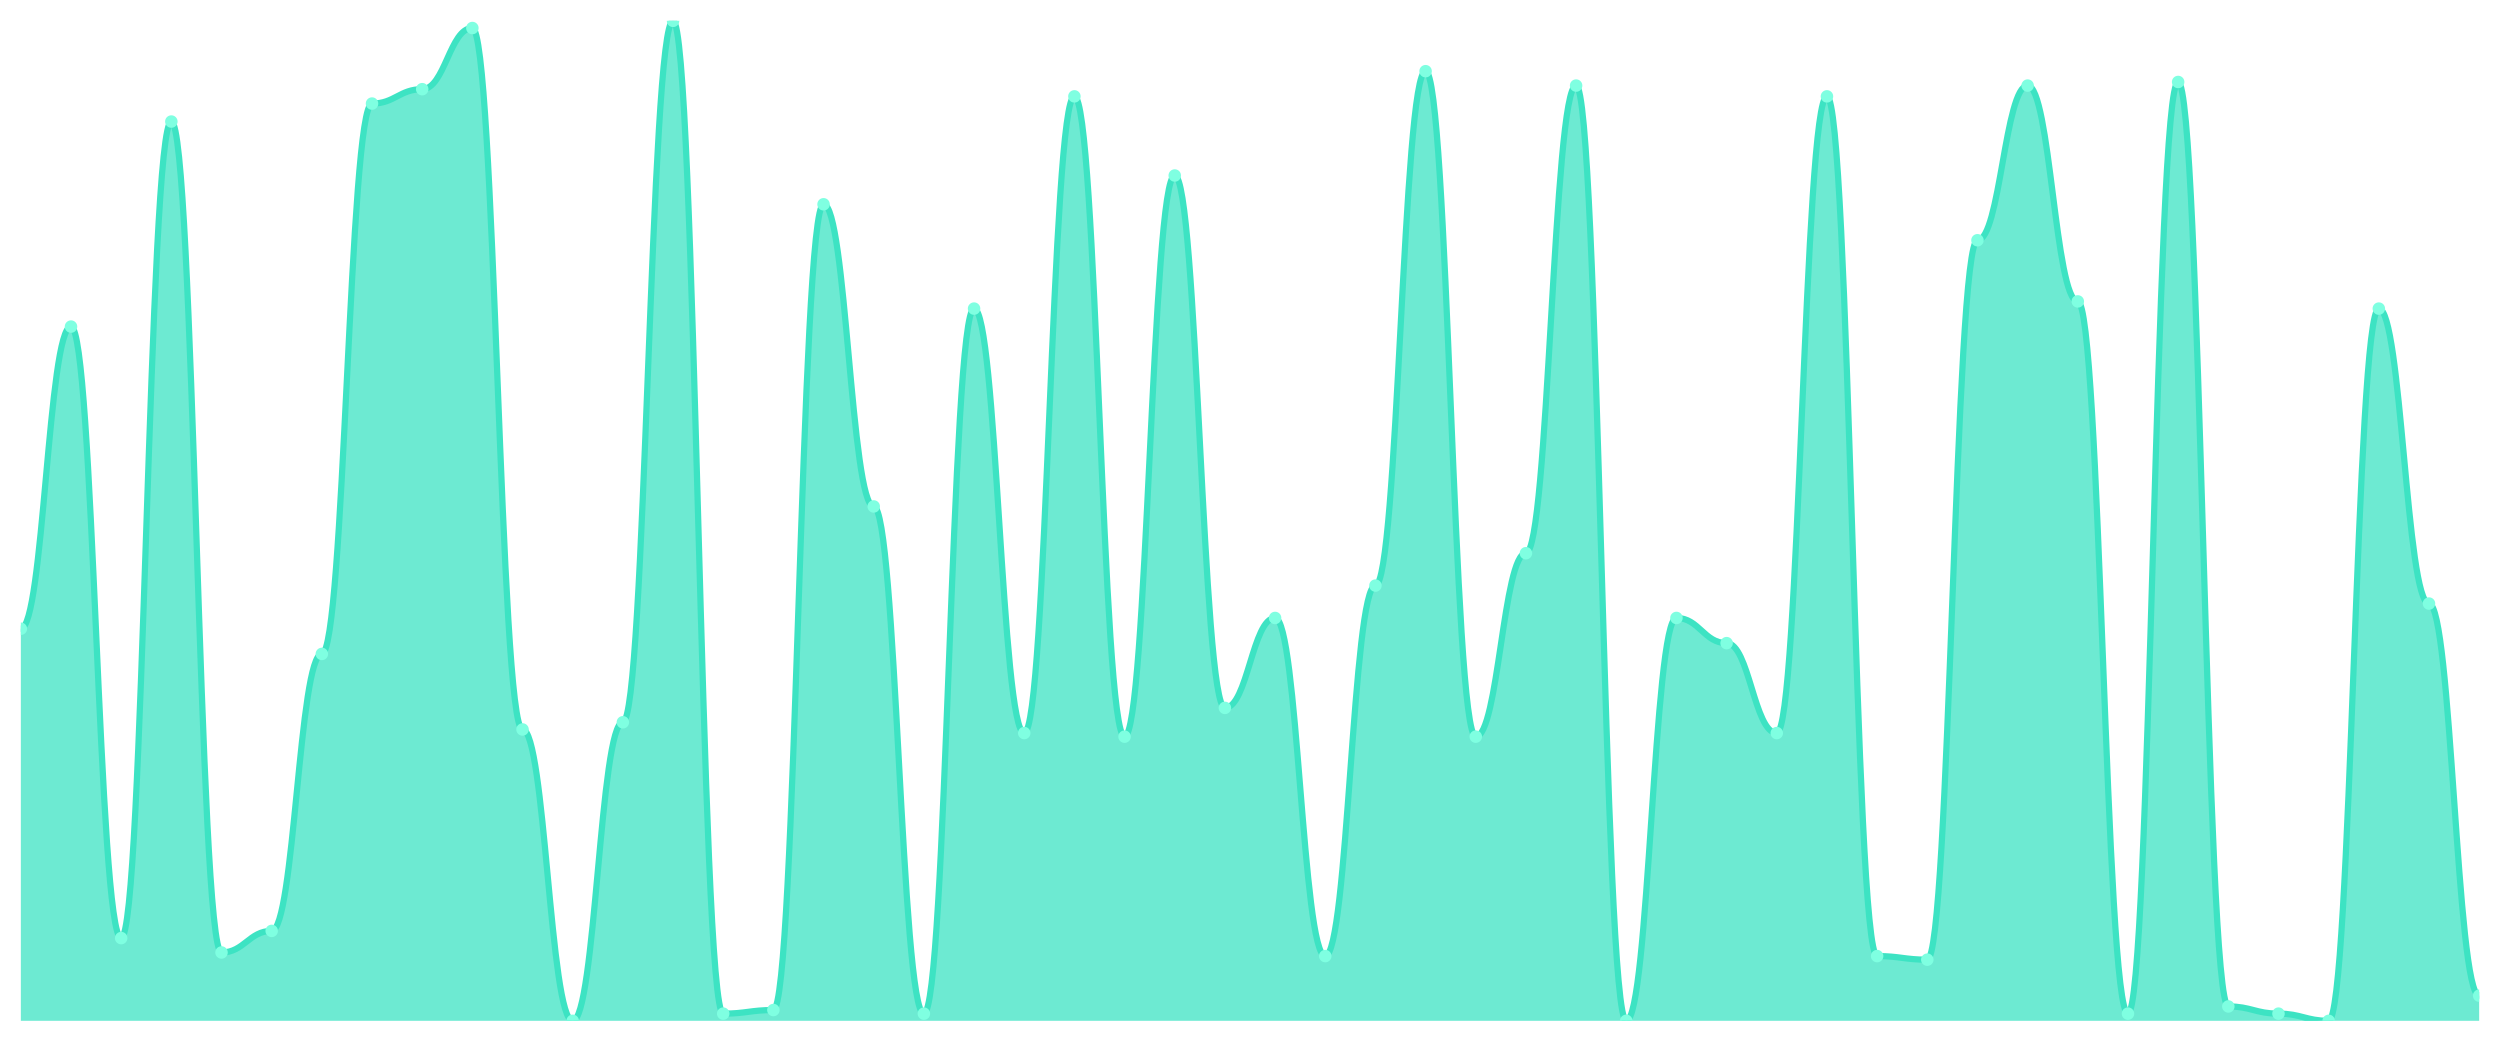
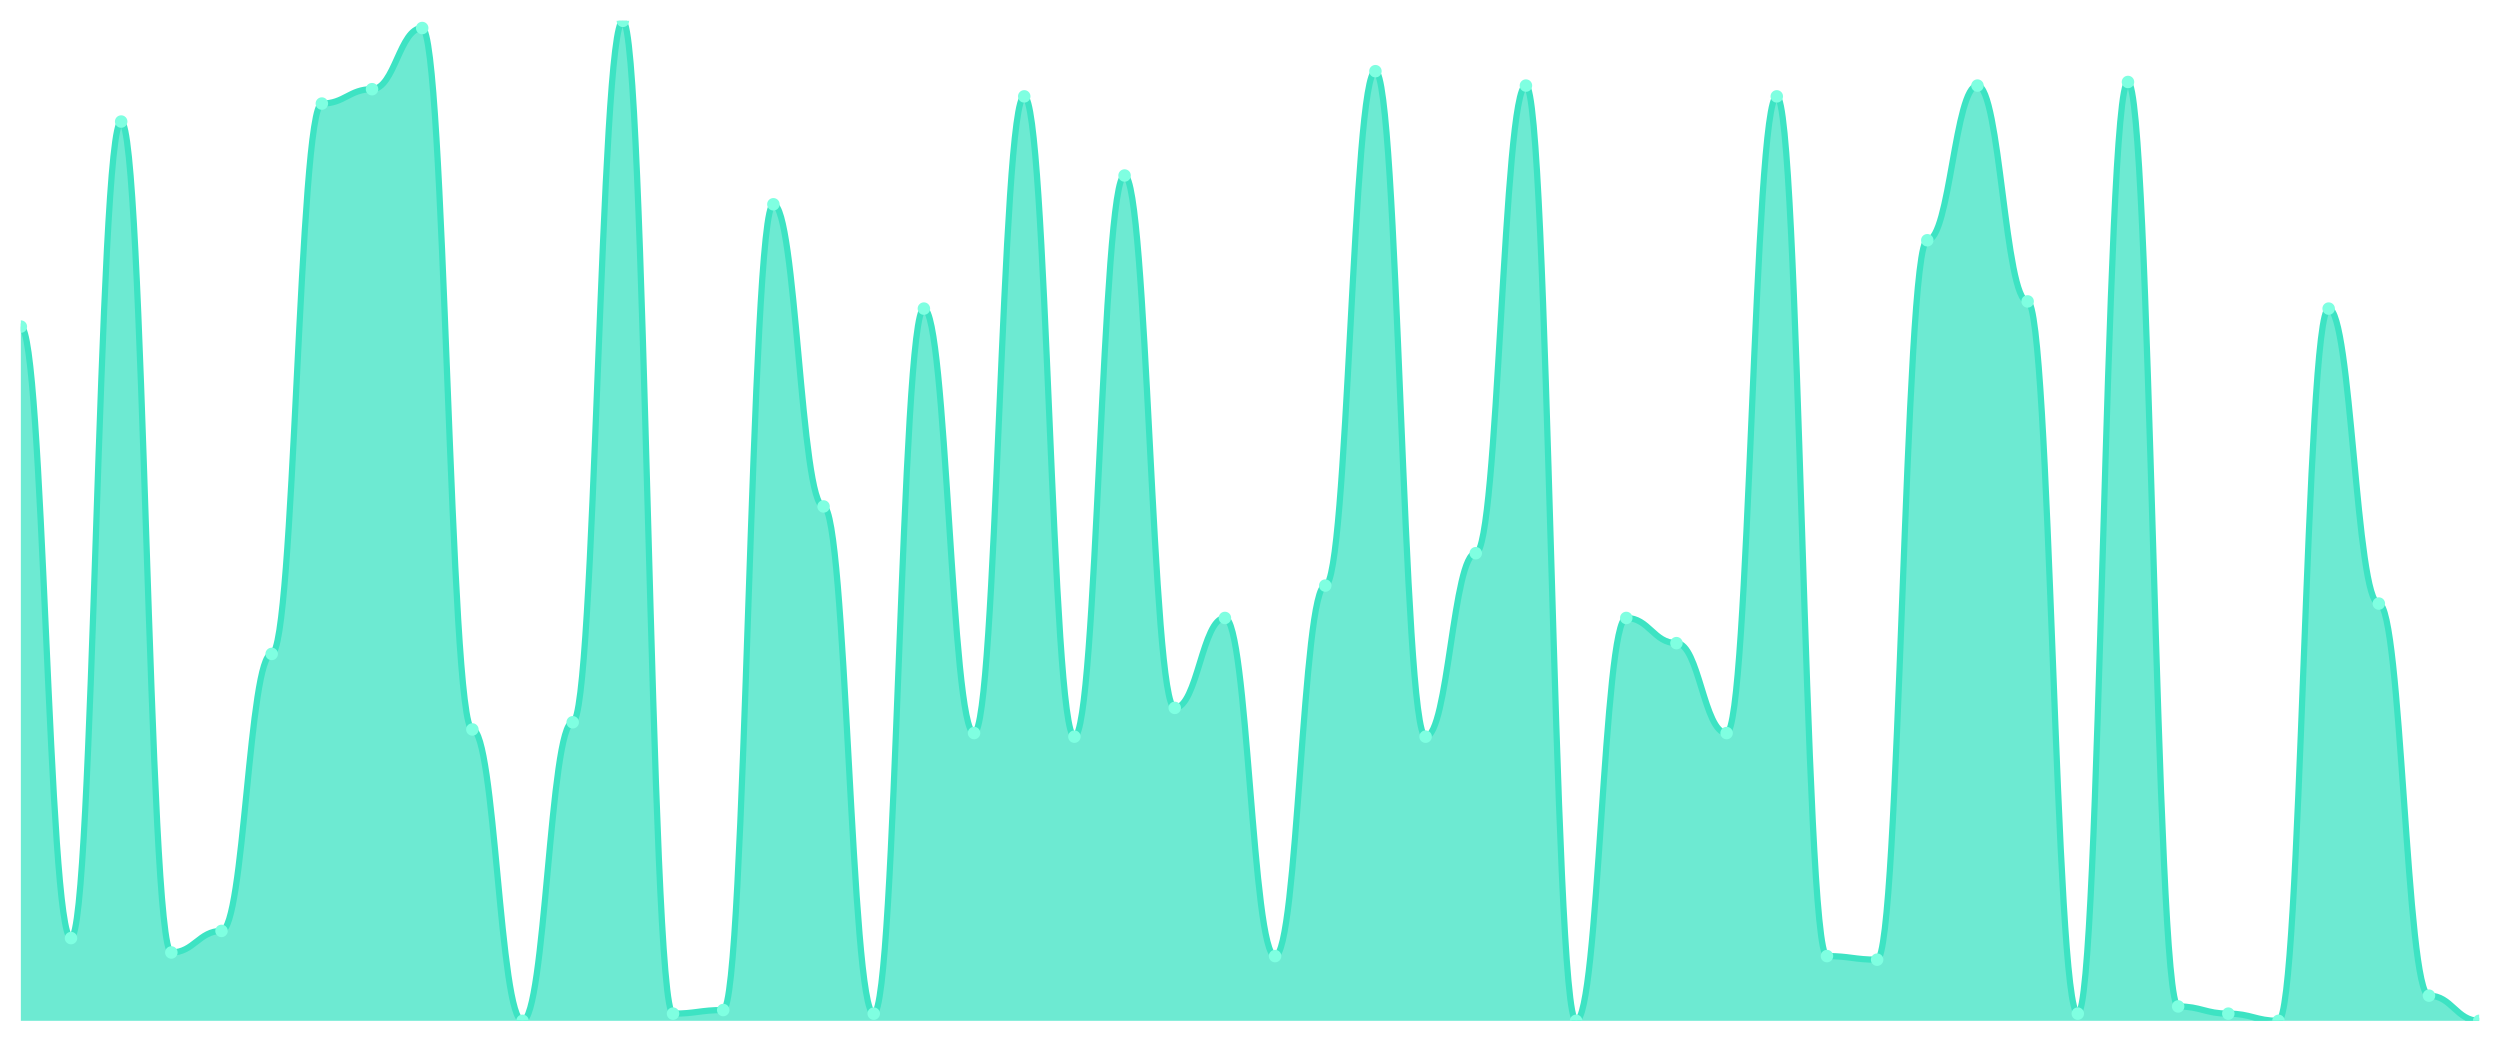
<svg xmlns="http://www.w3.org/2000/svg" viewBox="0 0 1200 500" width="1200" height="500">
  <defs>
    <clipPath id="c">
      <rect x="10" y="10" width="1180" height="480" />
    </clipPath>
  </defs>
  <rect width="1200" height="500" fill="none" />
  <g clip-path="url(#c)">
-     <path d="M 10,490 L 10,301.799 C 20.837,301.799 23.245,156.763 34.082,156.763 C 44.918,156.763 47.327,450.288 58.163,450.288 C 69,450.288 71.408,58.345 82.245,58.345 C 93.082,58.345 95.49,457.194 106.327,457.194 C 117.163,457.194 119.571,446.835 130.408,446.835 C 141.245,446.835 143.653,313.885 154.49,313.885 C 165.327,313.885 167.735,49.712 178.571,49.712 C 189.408,49.712 191.816,42.806 202.653,42.806 C 213.49,42.806 215.898,13.453 226.735,13.453 C 237.571,13.453 239.98,350.144 250.816,350.144 C 261.653,350.144 264.061,490 274.898,490 C 285.735,490 288.143,346.691 298.98,346.691 C 309.816,346.691 312.224,10 323.061,10 C 333.898,10 336.306,486.547 347.143,486.547 C 357.98,486.547 360.388,484.82 371.224,484.82 C 382.061,484.82 384.469,98.058 395.306,98.058 C 406.143,98.058 408.551,243.094 419.388,243.094 C 430.224,243.094 432.633,486.547 443.469,486.547 C 454.306,486.547 456.714,148.129 467.551,148.129 C 478.388,148.129 480.796,351.871 491.633,351.871 C 502.469,351.871 504.878,46.259 515.714,46.259 C 526.551,46.259 528.959,353.597 539.796,353.597 C 550.633,353.597 553.041,84.245 563.878,84.245 C 574.714,84.245 577.122,339.784 587.959,339.784 C 598.796,339.784 601.204,296.619 612.041,296.619 C 622.878,296.619 625.286,458.921 636.122,458.921 C 646.959,458.921 649.367,281.079 660.204,281.079 C 671.041,281.079 673.449,34.173 684.286,34.173 C 695.122,34.173 697.531,353.597 708.367,353.597 C 719.204,353.597 721.612,265.54 732.449,265.54 C 743.286,265.54 745.694,41.079 756.531,41.079 C 767.367,41.079 769.776,490 780.612,490 C 791.449,490 793.857,296.619 804.694,296.619 C 815.531,296.619 817.939,308.705 828.776,308.705 C 839.612,308.705 842.02,351.871 852.857,351.871 C 863.694,351.871 866.102,46.259 876.939,46.259 C 887.776,46.259 890.184,458.921 901.02,458.921 C 911.857,458.921 914.265,460.647 925.102,460.647 C 935.939,460.647 938.347,115.324 949.184,115.324 C 960.02,115.324 962.429,41.079 973.265,41.079 C 984.102,41.079 986.51,144.676 997.347,144.676 C 1008.184,144.676 1010.592,486.547 1021.429,486.547 C 1032.265,486.547 1034.673,39.353 1045.51,39.353 C 1056.347,39.353 1058.755,483.094 1069.592,483.094 C 1080.429,483.094 1082.837,486.547 1093.673,486.547 C 1104.51,486.547 1106.918,490 1117.755,490 C 1128.592,490 1131,148.129 1141.837,148.129 C 1152.673,148.129 1155.082,289.712 1165.918,289.712 C 1176.755,289.712 1179.163,477.914 1190,477.914 L 1190,490 Z" fill="rgba(61,227,195,0.75)" />
-     <path d="M 10,301.799 C 20.837,301.799 23.245,156.763 34.082,156.763 C 44.918,156.763 47.327,450.288 58.163,450.288 C 69,450.288 71.408,58.345 82.245,58.345 C 93.082,58.345 95.49,457.194 106.327,457.194 C 117.163,457.194 119.571,446.835 130.408,446.835 C 141.245,446.835 143.653,313.885 154.49,313.885 C 165.327,313.885 167.735,49.712 178.571,49.712 C 189.408,49.712 191.816,42.806 202.653,42.806 C 213.49,42.806 215.898,13.453 226.735,13.453 C 237.571,13.453 239.98,350.144 250.816,350.144 C 261.653,350.144 264.061,490 274.898,490 C 285.735,490 288.143,346.691 298.98,346.691 C 309.816,346.691 312.224,10 323.061,10 C 333.898,10 336.306,486.547 347.143,486.547 C 357.98,486.547 360.388,484.82 371.224,484.82 C 382.061,484.82 384.469,98.058 395.306,98.058 C 406.143,98.058 408.551,243.094 419.388,243.094 C 430.224,243.094 432.633,486.547 443.469,486.547 C 454.306,486.547 456.714,148.129 467.551,148.129 C 478.388,148.129 480.796,351.871 491.633,351.871 C 502.469,351.871 504.878,46.259 515.714,46.259 C 526.551,46.259 528.959,353.597 539.796,353.597 C 550.633,353.597 553.041,84.245 563.878,84.245 C 574.714,84.245 577.122,339.784 587.959,339.784 C 598.796,339.784 601.204,296.619 612.041,296.619 C 622.878,296.619 625.286,458.921 636.122,458.921 C 646.959,458.921 649.367,281.079 660.204,281.079 C 671.041,281.079 673.449,34.173 684.286,34.173 C 695.122,34.173 697.531,353.597 708.367,353.597 C 719.204,353.597 721.612,265.54 732.449,265.54 C 743.286,265.54 745.694,41.079 756.531,41.079 C 767.367,41.079 769.776,490 780.612,490 C 791.449,490 793.857,296.619 804.694,296.619 C 815.531,296.619 817.939,308.705 828.776,308.705 C 839.612,308.705 842.02,351.871 852.857,351.871 C 863.694,351.871 866.102,46.259 876.939,46.259 C 887.776,46.259 890.184,458.921 901.02,458.921 C 911.857,458.921 914.265,460.647 925.102,460.647 C 935.939,460.647 938.347,115.324 949.184,115.324 C 960.02,115.324 962.429,41.079 973.265,41.079 C 984.102,41.079 986.51,144.676 997.347,144.676 C 1008.184,144.676 1010.592,486.547 1021.429,486.547 C 1032.265,486.547 1034.673,39.353 1045.51,39.353 C 1056.347,39.353 1058.755,483.094 1069.592,483.094 C 1080.429,483.094 1082.837,486.547 1093.673,486.547 C 1104.51,486.547 1106.918,490 1117.755,490 C 1128.592,490 1131,148.129 1141.837,148.129 C 1152.673,148.129 1155.082,289.712 1165.918,289.712 C 1176.755,289.712 1179.163,477.914 1190,477.914" fill="none" stroke="#3de3c3" stroke-width="3" stroke-linecap="round" stroke-linejoin="round" />
-     <circle cx="10" cy="301.799" r="3" fill="#7fffe1" />
-     <circle cx="34.082" cy="156.763" r="3" fill="#7fffe1" />
-     <circle cx="58.163" cy="450.288" r="3" fill="#7fffe1" />
-     <circle cx="82.245" cy="58.345" r="3" fill="#7fffe1" />
-     <circle cx="106.327" cy="457.194" r="3" fill="#7fffe1" />
-     <circle cx="130.408" cy="446.835" r="3" fill="#7fffe1" />
-     <circle cx="154.49" cy="313.885" r="3" fill="#7fffe1" />
-     <circle cx="178.571" cy="49.712" r="3" fill="#7fffe1" />
-     <circle cx="202.653" cy="42.806" r="3" fill="#7fffe1" />
-     <circle cx="226.735" cy="13.453" r="3" fill="#7fffe1" />
-     <circle cx="250.816" cy="350.144" r="3" fill="#7fffe1" />
-     <circle cx="274.898" cy="490" r="3" fill="#7fffe1" />
-     <circle cx="298.98" cy="346.691" r="3" fill="#7fffe1" />
-     <circle cx="323.061" cy="10" r="3" fill="#7fffe1" />
-     <circle cx="347.143" cy="486.547" r="3" fill="#7fffe1" />
-     <circle cx="371.224" cy="484.82" r="3" fill="#7fffe1" />
-     <circle cx="395.306" cy="98.058" r="3" fill="#7fffe1" />
-     <circle cx="419.388" cy="243.094" r="3" fill="#7fffe1" />
-     <circle cx="443.469" cy="486.547" r="3" fill="#7fffe1" />
-     <circle cx="467.551" cy="148.129" r="3" fill="#7fffe1" />
-     <circle cx="491.633" cy="351.871" r="3" fill="#7fffe1" />
-     <circle cx="515.714" cy="46.259" r="3" fill="#7fffe1" />
-     <circle cx="539.796" cy="353.597" r="3" fill="#7fffe1" />
-     <circle cx="563.878" cy="84.245" r="3" fill="#7fffe1" />
-     <circle cx="587.959" cy="339.784" r="3" fill="#7fffe1" />
-     <circle cx="612.041" cy="296.619" r="3" fill="#7fffe1" />
-     <circle cx="636.122" cy="458.921" r="3" fill="#7fffe1" />
-     <circle cx="660.204" cy="281.079" r="3" fill="#7fffe1" />
-     <circle cx="684.286" cy="34.173" r="3" fill="#7fffe1" />
-     <circle cx="708.367" cy="353.597" r="3" fill="#7fffe1" />
-     <circle cx="732.449" cy="265.54" r="3" fill="#7fffe1" />
-     <circle cx="756.531" cy="41.079" r="3" fill="#7fffe1" />
-     <circle cx="780.612" cy="490" r="3" fill="#7fffe1" />
-     <circle cx="804.694" cy="296.619" r="3" fill="#7fffe1" />
-     <circle cx="828.776" cy="308.705" r="3" fill="#7fffe1" />
-     <circle cx="852.857" cy="351.871" r="3" fill="#7fffe1" />
-     <circle cx="876.939" cy="46.259" r="3" fill="#7fffe1" />
-     <circle cx="901.02" cy="458.921" r="3" fill="#7fffe1" />
-     <circle cx="925.102" cy="460.647" r="3" fill="#7fffe1" />
-     <circle cx="949.184" cy="115.324" r="3" fill="#7fffe1" />
-     <circle cx="973.265" cy="41.079" r="3" fill="#7fffe1" />
-     <circle cx="997.347" cy="144.676" r="3" fill="#7fffe1" />
-     <circle cx="1021.429" cy="486.547" r="3" fill="#7fffe1" />
-     <circle cx="1045.51" cy="39.353" r="3" fill="#7fffe1" />
-     <circle cx="1069.592" cy="483.094" r="3" fill="#7fffe1" />
-     <circle cx="1093.673" cy="486.547" r="3" fill="#7fffe1" />
-     <circle cx="1117.755" cy="490" r="3" fill="#7fffe1" />
-     <circle cx="1141.837" cy="148.129" r="3" fill="#7fffe1" />
-     <circle cx="1165.918" cy="289.712" r="3" fill="#7fffe1" />
-     <circle cx="1190" cy="477.914" r="3" fill="#7fffe1" />
+     <path d="M 10,490 L 10,156.763 C 20.837,156.763 23.245,450.288 34.082,450.288 C 44.918,450.288 47.327,58.345 58.163,58.345 C 69,58.345 71.408,457.194 82.245,457.194 C 93.082,457.194 95.49,446.835 106.327,446.835 C 117.163,446.835 119.571,313.885 130.408,313.885 C 141.245,313.885 143.653,49.712 154.49,49.712 C 165.327,49.712 167.735,42.806 178.571,42.806 C 189.408,42.806 191.816,13.453 202.653,13.453 C 213.49,13.453 215.898,350.144 226.735,350.144 C 237.571,350.144 239.98,490 250.816,490 C 261.653,490 264.061,346.691 274.898,346.691 C 285.735,346.691 288.143,10 298.98,10 C 309.816,10 312.224,486.547 323.061,486.547 C 333.898,486.547 336.306,484.82 347.143,484.82 C 357.98,484.82 360.388,98.058 371.224,98.058 C 382.061,98.058 384.469,243.094 395.306,243.094 C 406.143,243.094 408.551,486.547 419.388,486.547 C 430.224,486.547 432.633,148.129 443.469,148.129 C 454.306,148.129 456.714,351.871 467.551,351.871 C 478.388,351.871 480.796,46.259 491.633,46.259 C 502.469,46.259 504.878,353.597 515.714,353.597 C 526.551,353.597 528.959,84.245 539.796,84.245 C 550.633,84.245 553.041,339.784 563.878,339.784 C 574.714,339.784 577.122,296.619 587.959,296.619 C 598.796,296.619 601.204,458.921 612.041,458.921 C 622.878,458.921 625.286,281.079 636.122,281.079 C 646.959,281.079 649.367,34.173 660.204,34.173 C 671.041,34.173 673.449,353.597 684.286,353.597 C 695.122,353.597 697.531,265.54 708.367,265.54 C 719.204,265.54 721.612,41.079 732.449,41.079 C 743.286,41.079 745.694,490 756.531,490 C 767.367,490 769.776,296.619 780.612,296.619 C 791.449,296.619 793.857,308.705 804.694,308.705 C 815.531,308.705 817.939,351.871 828.776,351.871 C 839.612,351.871 842.02,46.259 852.857,46.259 C 863.694,46.259 866.102,458.921 876.939,458.921 C 887.776,458.921 890.184,460.647 901.02,460.647 C 911.857,460.647 914.265,115.324 925.102,115.324 C 935.939,115.324 938.347,41.079 949.184,41.079 C 960.02,41.079 962.429,144.676 973.265,144.676 C 984.102,144.676 986.51,486.547 997.347,486.547 C 1008.184,486.547 1010.592,39.353 1021.429,39.353 C 1032.265,39.353 1034.673,483.094 1045.51,483.094 C 1056.347,483.094 1058.755,486.547 1069.592,486.547 C 1080.429,486.547 1082.837,490 1093.673,490 C 1104.51,490 1106.918,148.129 1117.755,148.129 C 1128.592,148.129 1131,289.712 1141.837,289.712 C 1152.673,289.712 1155.082,477.914 1165.918,477.914 C 1176.755,477.914 1179.163,490 1190,490 L 1190,490 Z" fill="rgba(61,227,195,0.75)" />
+     <path d="M 10,156.763 C 20.837,156.763 23.245,450.288 34.082,450.288 C 44.918,450.288 47.327,58.345 58.163,58.345 C 69,58.345 71.408,457.194 82.245,457.194 C 93.082,457.194 95.49,446.835 106.327,446.835 C 117.163,446.835 119.571,313.885 130.408,313.885 C 141.245,313.885 143.653,49.712 154.49,49.712 C 165.327,49.712 167.735,42.806 178.571,42.806 C 189.408,42.806 191.816,13.453 202.653,13.453 C 213.49,13.453 215.898,350.144 226.735,350.144 C 237.571,350.144 239.98,490 250.816,490 C 261.653,490 264.061,346.691 274.898,346.691 C 285.735,346.691 288.143,10 298.98,10 C 309.816,10 312.224,486.547 323.061,486.547 C 333.898,486.547 336.306,484.82 347.143,484.82 C 357.98,484.82 360.388,98.058 371.224,98.058 C 382.061,98.058 384.469,243.094 395.306,243.094 C 406.143,243.094 408.551,486.547 419.388,486.547 C 430.224,486.547 432.633,148.129 443.469,148.129 C 454.306,148.129 456.714,351.871 467.551,351.871 C 478.388,351.871 480.796,46.259 491.633,46.259 C 502.469,46.259 504.878,353.597 515.714,353.597 C 526.551,353.597 528.959,84.245 539.796,84.245 C 550.633,84.245 553.041,339.784 563.878,339.784 C 574.714,339.784 577.122,296.619 587.959,296.619 C 598.796,296.619 601.204,458.921 612.041,458.921 C 622.878,458.921 625.286,281.079 636.122,281.079 C 646.959,281.079 649.367,34.173 660.204,34.173 C 671.041,34.173 673.449,353.597 684.286,353.597 C 695.122,353.597 697.531,265.54 708.367,265.54 C 719.204,265.54 721.612,41.079 732.449,41.079 C 743.286,41.079 745.694,490 756.531,490 C 767.367,490 769.776,296.619 780.612,296.619 C 791.449,296.619 793.857,308.705 804.694,308.705 C 815.531,308.705 817.939,351.871 828.776,351.871 C 839.612,351.871 842.02,46.259 852.857,46.259 C 863.694,46.259 866.102,458.921 876.939,458.921 C 887.776,458.921 890.184,460.647 901.02,460.647 C 911.857,460.647 914.265,115.324 925.102,115.324 C 935.939,115.324 938.347,41.079 949.184,41.079 C 960.02,41.079 962.429,144.676 973.265,144.676 C 984.102,144.676 986.51,486.547 997.347,486.547 C 1008.184,486.547 1010.592,39.353 1021.429,39.353 C 1032.265,39.353 1034.673,483.094 1045.51,483.094 C 1056.347,483.094 1058.755,486.547 1069.592,486.547 C 1080.429,486.547 1082.837,490 1093.673,490 C 1104.51,490 1106.918,148.129 1117.755,148.129 C 1128.592,148.129 1131,289.712 1141.837,289.712 C 1152.673,289.712 1155.082,477.914 1165.918,477.914 C 1176.755,477.914 1179.163,490 1190,490" fill="none" stroke="#3de3c3" stroke-width="3" stroke-linecap="round" stroke-linejoin="round" />
+     <circle cx="10" cy="156.763" r="3" fill="#7fffe1" />
+     <circle cx="34.082" cy="450.288" r="3" fill="#7fffe1" />
+     <circle cx="58.163" cy="58.345" r="3" fill="#7fffe1" />
+     <circle cx="82.245" cy="457.194" r="3" fill="#7fffe1" />
+     <circle cx="106.327" cy="446.835" r="3" fill="#7fffe1" />
+     <circle cx="130.408" cy="313.885" r="3" fill="#7fffe1" />
+     <circle cx="154.49" cy="49.712" r="3" fill="#7fffe1" />
+     <circle cx="178.571" cy="42.806" r="3" fill="#7fffe1" />
+     <circle cx="202.653" cy="13.453" r="3" fill="#7fffe1" />
+     <circle cx="226.735" cy="350.144" r="3" fill="#7fffe1" />
+     <circle cx="250.816" cy="490" r="3" fill="#7fffe1" />
+     <circle cx="274.898" cy="346.691" r="3" fill="#7fffe1" />
+     <circle cx="298.98" cy="10" r="3" fill="#7fffe1" />
+     <circle cx="323.061" cy="486.547" r="3" fill="#7fffe1" />
+     <circle cx="347.143" cy="484.82" r="3" fill="#7fffe1" />
+     <circle cx="371.224" cy="98.058" r="3" fill="#7fffe1" />
+     <circle cx="395.306" cy="243.094" r="3" fill="#7fffe1" />
+     <circle cx="419.388" cy="486.547" r="3" fill="#7fffe1" />
+     <circle cx="443.469" cy="148.129" r="3" fill="#7fffe1" />
+     <circle cx="467.551" cy="351.871" r="3" fill="#7fffe1" />
+     <circle cx="491.633" cy="46.259" r="3" fill="#7fffe1" />
+     <circle cx="515.714" cy="353.597" r="3" fill="#7fffe1" />
+     <circle cx="539.796" cy="84.245" r="3" fill="#7fffe1" />
+     <circle cx="563.878" cy="339.784" r="3" fill="#7fffe1" />
+     <circle cx="587.959" cy="296.619" r="3" fill="#7fffe1" />
+     <circle cx="612.041" cy="458.921" r="3" fill="#7fffe1" />
+     <circle cx="636.122" cy="281.079" r="3" fill="#7fffe1" />
+     <circle cx="660.204" cy="34.173" r="3" fill="#7fffe1" />
+     <circle cx="684.286" cy="353.597" r="3" fill="#7fffe1" />
+     <circle cx="708.367" cy="265.54" r="3" fill="#7fffe1" />
+     <circle cx="732.449" cy="41.079" r="3" fill="#7fffe1" />
+     <circle cx="756.531" cy="490" r="3" fill="#7fffe1" />
+     <circle cx="780.612" cy="296.619" r="3" fill="#7fffe1" />
+     <circle cx="804.694" cy="308.705" r="3" fill="#7fffe1" />
+     <circle cx="828.776" cy="351.871" r="3" fill="#7fffe1" />
+     <circle cx="852.857" cy="46.259" r="3" fill="#7fffe1" />
+     <circle cx="876.939" cy="458.921" r="3" fill="#7fffe1" />
+     <circle cx="901.02" cy="460.647" r="3" fill="#7fffe1" />
+     <circle cx="925.102" cy="115.324" r="3" fill="#7fffe1" />
+     <circle cx="949.184" cy="41.079" r="3" fill="#7fffe1" />
+     <circle cx="973.265" cy="144.676" r="3" fill="#7fffe1" />
+     <circle cx="997.347" cy="486.547" r="3" fill="#7fffe1" />
+     <circle cx="1021.429" cy="39.353" r="3" fill="#7fffe1" />
+     <circle cx="1045.51" cy="483.094" r="3" fill="#7fffe1" />
+     <circle cx="1069.592" cy="486.547" r="3" fill="#7fffe1" />
+     <circle cx="1093.673" cy="490" r="3" fill="#7fffe1" />
+     <circle cx="1117.755" cy="148.129" r="3" fill="#7fffe1" />
+     <circle cx="1141.837" cy="289.712" r="3" fill="#7fffe1" />
+     <circle cx="1165.918" cy="477.914" r="3" fill="#7fffe1" />
+     <circle cx="1190" cy="490" r="3" fill="#7fffe1" />
  </g>
</svg>
